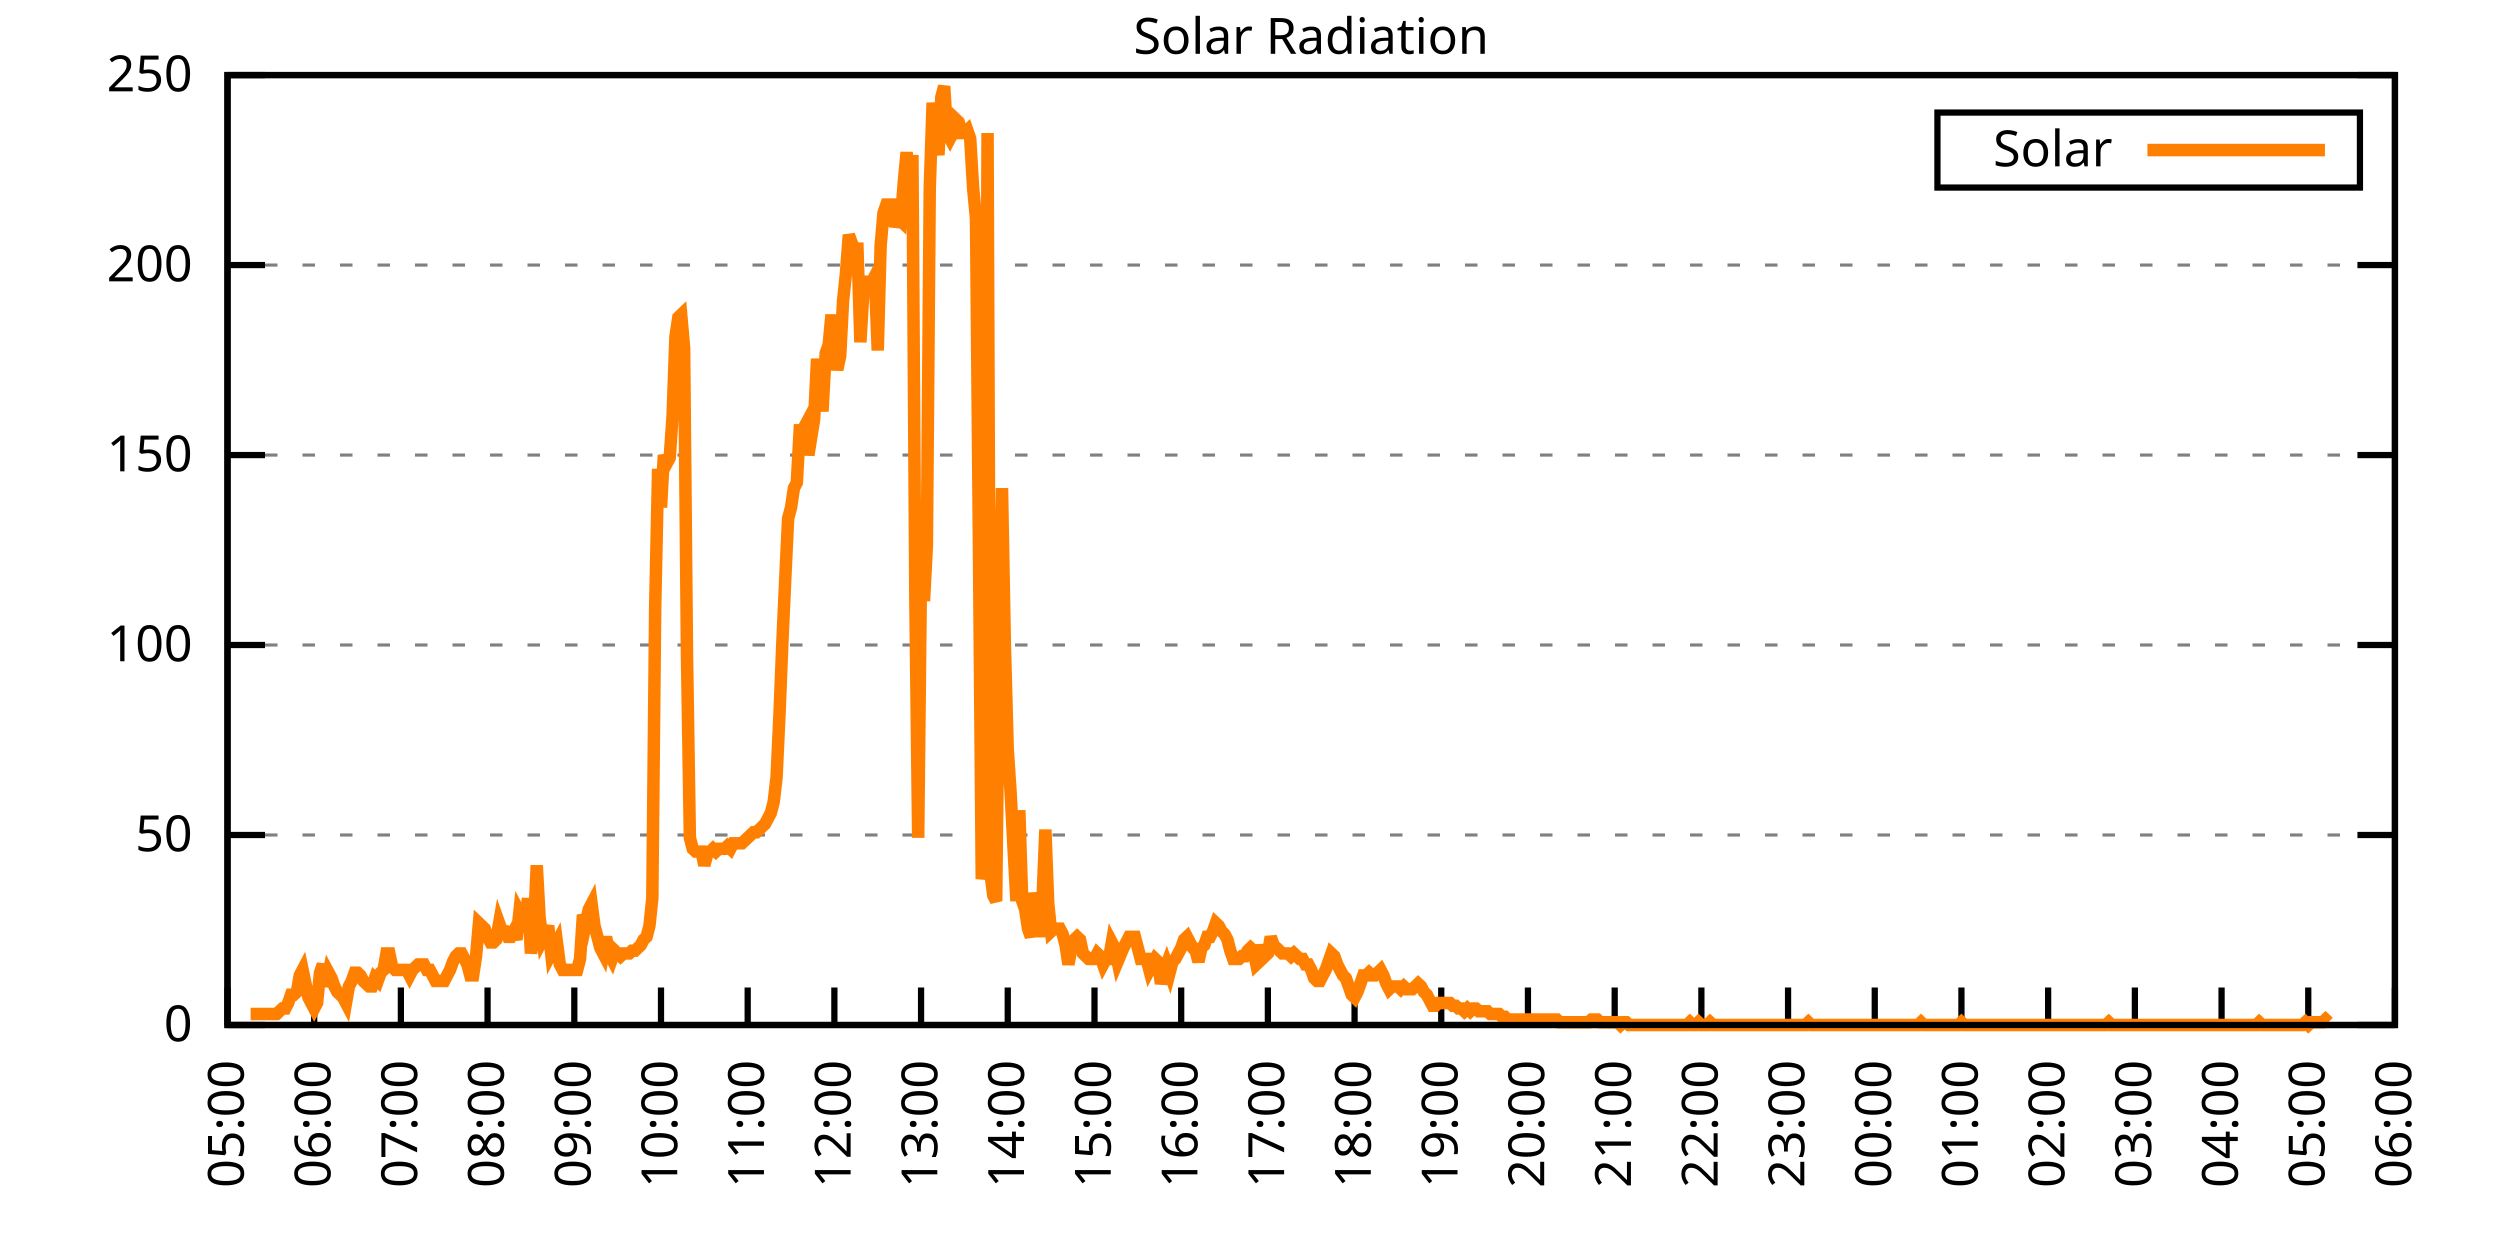
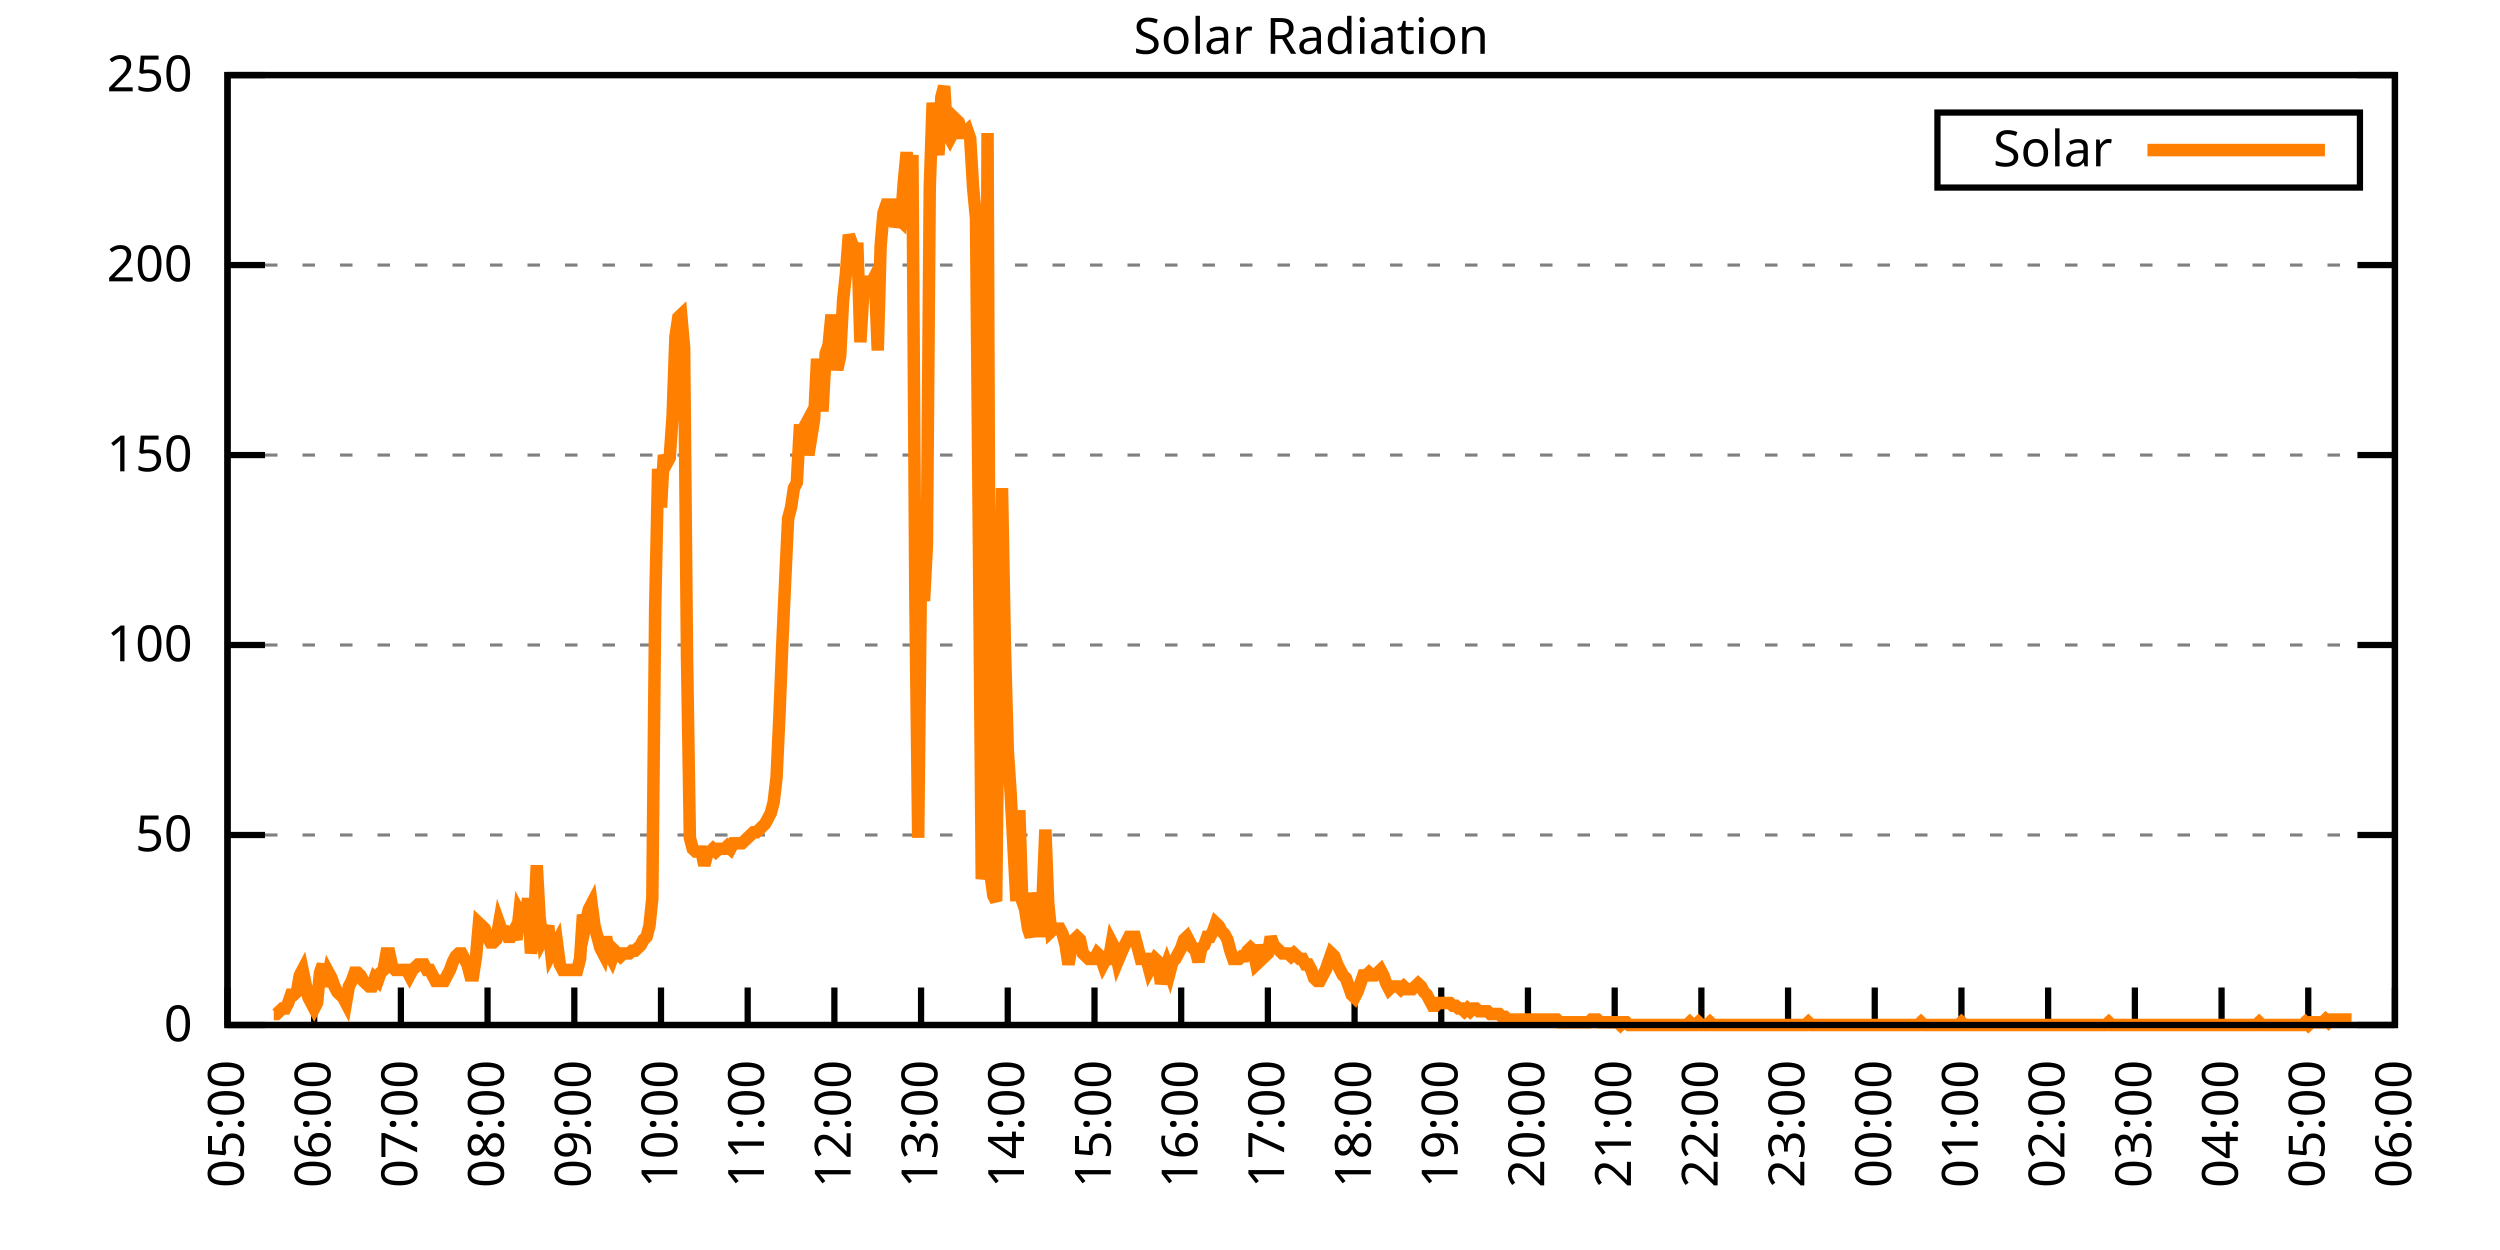
<svg xmlns="http://www.w3.org/2000/svg" xmlns:xlink="http://www.w3.org/1999/xlink" width="400" height="200" viewBox="0 0 400 200">
  <g id="gnuplot_canvas">
    <rect x="0" y="0" width="400" height="200" fill="none" />
    <defs>
      <circle id="gpDot" r="0.5" stroke-width="0.5" stroke="currentColor" />
      <path id="gpPt0" stroke-width="0.333" stroke="currentColor" d="M-1,0 h2 M0,-1 v2" />
      <path id="gpPt1" stroke-width="0.333" stroke="currentColor" d="M-1,-1 L1,1 M1,-1 L-1,1" />
      <path id="gpPt2" stroke-width="0.333" stroke="currentColor" d="M-1,0 L1,0 M0,-1 L0,1 M-1,-1 L1,1 M-1,1 L1,-1" />
      <rect id="gpPt3" stroke-width="0.333" stroke="currentColor" x="-1" y="-1" width="2" height="2" />
      <rect id="gpPt4" stroke-width="0.333" stroke="currentColor" fill="currentColor" x="-1" y="-1" width="2" height="2" />
      <circle id="gpPt5" stroke-width="0.333" stroke="currentColor" cx="0" cy="0" r="1" />
      <use xlink:href="#gpPt5" id="gpPt6" fill="currentColor" stroke="none" />
      <path id="gpPt7" stroke-width="0.333" stroke="currentColor" d="M0,-1.33 L-1.33,0.67 L1.33,0.67 z" />
      <use xlink:href="#gpPt7" id="gpPt8" fill="currentColor" stroke="none" />
      <use xlink:href="#gpPt7" id="gpPt9" stroke="currentColor" transform="rotate(180)" />
      <use xlink:href="#gpPt9" id="gpPt10" fill="currentColor" stroke="none" />
      <use xlink:href="#gpPt3" id="gpPt11" stroke="currentColor" transform="rotate(45)" />
      <use xlink:href="#gpPt11" id="gpPt12" fill="currentColor" stroke="none" />
      <path id="gpPt13" stroke-width="0.333" stroke="currentColor" d="M0,1.330 L1.265,0.411 L0.782,-1.067 L-0.782,-1.076 L-1.265,0.411 z" />
      <use xlink:href="#gpPt13" id="gpPt14" fill="currentColor" stroke="none" />
      <filter id="textbox" filterUnits="objectBoundingBox" x="0" y="0" height="1" width="1">
        <feFlood flood-color="white" flood-opacity="1" result="bgnd" />
        <feComposite in="SourceGraphic" in2="bgnd" operator="atop" />
      </filter>
      <filter id="greybox" filterUnits="objectBoundingBox" x="0" y="0" height="1" width="1">
        <feFlood flood-color="lightgrey" flood-opacity="1" result="grey" />
        <feComposite in="SourceGraphic" in2="grey" operator="atop" />
      </filter>
    </defs>
    <g fill="none" color="white" stroke="currentColor" stroke-width="1.00" stroke-linecap="butt" stroke-linejoin="miter">
</g>
    <g fill="none" color="black" stroke="currentColor" stroke-width="1.00" stroke-linecap="butt" stroke-linejoin="miter">
      <g stroke="none" shape-rendering="crispEdges">
        <polygon fill="rgb(255, 255, 255)" points="36.40,164.00 383.18,164.00 383.18,12.02 36.40,12.02 " />
      </g>
    </g>
    <g fill="none" color="black" stroke="currentColor" stroke-width="1.00" stroke-linecap="butt" stroke-linejoin="miter">
</g>
    <g fill="none" color="black" stroke="black" stroke-width="0.50" stroke-linecap="butt" stroke-linejoin="miter">
</g>
    <g fill="none" color="gray" stroke="currentColor" stroke-width="0.50" stroke-linecap="butt" stroke-linejoin="miter">
      <path stroke="gray" stroke-dasharray="2,4" class="gridline" d="M36.40,164.00 L383.19,164.00  " />
    </g>
    <g fill="none" color="gray" stroke="gray" stroke-width="1.00" stroke-linecap="butt" stroke-linejoin="miter">
</g>
    <g fill="none" color="black" stroke="currentColor" stroke-width="1.00" stroke-linecap="butt" stroke-linejoin="miter">
      <path stroke="black" d="M36.40,164.00 L42.40,164.00 M383.19,164.00 L377.19,164.00  " />
      <g transform="translate(30.80,166.60)" stroke="none" fill="black" font-family="Sans" font-size="8.00" text-anchor="end">
        <text>
          <tspan font-family="Sans"> 0</tspan>
        </text>
      </g>
    </g>
    <g fill="none" color="black" stroke="currentColor" stroke-width="1.00" stroke-linecap="butt" stroke-linejoin="miter">
</g>
    <g fill="none" color="black" stroke="black" stroke-width="0.50" stroke-linecap="butt" stroke-linejoin="miter">
</g>
    <g fill="none" color="gray" stroke="currentColor" stroke-width="0.50" stroke-linecap="butt" stroke-linejoin="miter">
      <path stroke="gray" stroke-dasharray="2,4" class="gridline" d="M36.40,133.60 L383.19,133.60  " />
    </g>
    <g fill="none" color="gray" stroke="gray" stroke-width="1.00" stroke-linecap="butt" stroke-linejoin="miter">
</g>
    <g fill="none" color="black" stroke="currentColor" stroke-width="1.00" stroke-linecap="butt" stroke-linejoin="miter">
      <path stroke="black" d="M36.40,133.60 L42.40,133.60 M383.19,133.60 L377.19,133.60  " />
      <g transform="translate(30.80,136.20)" stroke="none" fill="black" font-family="Sans" font-size="8.00" text-anchor="end">
        <text>
          <tspan font-family="Sans"> 50</tspan>
        </text>
      </g>
    </g>
    <g fill="none" color="black" stroke="currentColor" stroke-width="1.00" stroke-linecap="butt" stroke-linejoin="miter">
</g>
    <g fill="none" color="black" stroke="black" stroke-width="0.50" stroke-linecap="butt" stroke-linejoin="miter">
</g>
    <g fill="none" color="gray" stroke="currentColor" stroke-width="0.50" stroke-linecap="butt" stroke-linejoin="miter">
      <path stroke="gray" stroke-dasharray="2,4" class="gridline" d="M36.40,103.20 L383.19,103.20  " />
    </g>
    <g fill="none" color="gray" stroke="gray" stroke-width="1.00" stroke-linecap="butt" stroke-linejoin="miter">
</g>
    <g fill="none" color="black" stroke="currentColor" stroke-width="1.00" stroke-linecap="butt" stroke-linejoin="miter">
      <path stroke="black" d="M36.40,103.20 L42.40,103.20 M383.19,103.20 L377.19,103.20  " />
      <g transform="translate(30.80,105.80)" stroke="none" fill="black" font-family="Sans" font-size="8.00" text-anchor="end">
        <text>
          <tspan font-family="Sans"> 100</tspan>
        </text>
      </g>
    </g>
    <g fill="none" color="black" stroke="currentColor" stroke-width="1.00" stroke-linecap="butt" stroke-linejoin="miter">
</g>
    <g fill="none" color="black" stroke="black" stroke-width="0.50" stroke-linecap="butt" stroke-linejoin="miter">
</g>
    <g fill="none" color="gray" stroke="currentColor" stroke-width="0.50" stroke-linecap="butt" stroke-linejoin="miter">
      <path stroke="gray" stroke-dasharray="2,4" class="gridline" d="M36.40,72.81 L383.19,72.81  " />
    </g>
    <g fill="none" color="gray" stroke="gray" stroke-width="1.00" stroke-linecap="butt" stroke-linejoin="miter">
</g>
    <g fill="none" color="black" stroke="currentColor" stroke-width="1.00" stroke-linecap="butt" stroke-linejoin="miter">
      <path stroke="black" d="M36.40,72.81 L42.40,72.81 M383.19,72.81 L377.19,72.81  " />
      <g transform="translate(30.80,75.41)" stroke="none" fill="black" font-family="Sans" font-size="8.00" text-anchor="end">
        <text>
          <tspan font-family="Sans"> 150</tspan>
        </text>
      </g>
    </g>
    <g fill="none" color="black" stroke="currentColor" stroke-width="1.00" stroke-linecap="butt" stroke-linejoin="miter">
</g>
    <g fill="none" color="black" stroke="black" stroke-width="0.50" stroke-linecap="butt" stroke-linejoin="miter">
</g>
    <g fill="none" color="gray" stroke="currentColor" stroke-width="0.50" stroke-linecap="butt" stroke-linejoin="miter">
      <path stroke="gray" stroke-dasharray="2,4" class="gridline" d="M36.40,42.41 L383.19,42.41  " />
    </g>
    <g fill="none" color="gray" stroke="gray" stroke-width="1.00" stroke-linecap="butt" stroke-linejoin="miter">
</g>
    <g fill="none" color="black" stroke="currentColor" stroke-width="1.00" stroke-linecap="butt" stroke-linejoin="miter">
      <path stroke="black" d="M36.40,42.41 L42.40,42.41 M383.19,42.41 L377.19,42.41  " />
      <g transform="translate(30.80,45.01)" stroke="none" fill="black" font-family="Sans" font-size="8.00" text-anchor="end">
        <text>
          <tspan font-family="Sans"> 200</tspan>
        </text>
      </g>
    </g>
    <g fill="none" color="black" stroke="currentColor" stroke-width="1.00" stroke-linecap="butt" stroke-linejoin="miter">
</g>
    <g fill="none" color="black" stroke="black" stroke-width="0.50" stroke-linecap="butt" stroke-linejoin="miter">
</g>
    <g fill="none" color="gray" stroke="currentColor" stroke-width="0.50" stroke-linecap="butt" stroke-linejoin="miter">
      <path stroke="gray" stroke-dasharray="2,4" class="gridline" d="M36.40,12.01 L383.19,12.01  " />
    </g>
    <g fill="none" color="gray" stroke="gray" stroke-width="1.00" stroke-linecap="butt" stroke-linejoin="miter">
</g>
    <g fill="none" color="black" stroke="currentColor" stroke-width="1.00" stroke-linecap="butt" stroke-linejoin="miter">
      <path stroke="black" d="M36.40,12.01 L42.40,12.01 M383.19,12.01 L377.19,12.01  " />
      <g transform="translate(30.80,14.61)" stroke="none" fill="black" font-family="Sans" font-size="8.00" text-anchor="end">
        <text>
          <tspan font-family="Sans"> 250</tspan>
        </text>
      </g>
    </g>
    <g fill="none" color="black" stroke="currentColor" stroke-width="1.00" stroke-linecap="butt" stroke-linejoin="miter">
      <path stroke="black" d="M36.40,164.00 L36.40,158.00  " />
      <g transform="translate(39.00,169.60) rotate(270.00)" stroke="none" fill="black" font-family="Sans" font-size="8.00" text-anchor="end">
        <text>
          <tspan font-family="Sans">05:00</tspan>
        </text>
      </g>
    </g>
    <g fill="none" color="black" stroke="currentColor" stroke-width="1.00" stroke-linecap="butt" stroke-linejoin="miter">
      <path stroke="black" d="M50.27,164.00 L50.27,158.00  " />
      <g transform="translate(52.87,169.60) rotate(270.00)" stroke="none" fill="black" font-family="Sans" font-size="8.00" text-anchor="end">
        <text>
          <tspan font-family="Sans">06:00</tspan>
        </text>
      </g>
    </g>
    <g fill="none" color="black" stroke="currentColor" stroke-width="1.00" stroke-linecap="butt" stroke-linejoin="miter">
      <path stroke="black" d="M64.14,164.00 L64.14,158.00  " />
      <g transform="translate(66.74,169.60) rotate(270.00)" stroke="none" fill="black" font-family="Sans" font-size="8.00" text-anchor="end">
        <text>
          <tspan font-family="Sans">07:00</tspan>
        </text>
      </g>
    </g>
    <g fill="none" color="black" stroke="currentColor" stroke-width="1.00" stroke-linecap="butt" stroke-linejoin="miter">
      <path stroke="black" d="M78.01,164.00 L78.01,158.00  " />
      <g transform="translate(80.61,169.60) rotate(270.00)" stroke="none" fill="black" font-family="Sans" font-size="8.00" text-anchor="end">
        <text>
          <tspan font-family="Sans">08:00</tspan>
        </text>
      </g>
    </g>
    <g fill="none" color="black" stroke="currentColor" stroke-width="1.00" stroke-linecap="butt" stroke-linejoin="miter">
      <path stroke="black" d="M91.89,164.00 L91.89,158.00  " />
      <g transform="translate(94.49,169.60) rotate(270.00)" stroke="none" fill="black" font-family="Sans" font-size="8.00" text-anchor="end">
        <text>
          <tspan font-family="Sans">09:00</tspan>
        </text>
      </g>
    </g>
    <g fill="none" color="black" stroke="currentColor" stroke-width="1.00" stroke-linecap="butt" stroke-linejoin="miter">
      <path stroke="black" d="M105.76,164.00 L105.76,158.00  " />
      <g transform="translate(108.36,169.60) rotate(270.00)" stroke="none" fill="black" font-family="Sans" font-size="8.00" text-anchor="end">
        <text>
          <tspan font-family="Sans">10:00</tspan>
        </text>
      </g>
    </g>
    <g fill="none" color="black" stroke="currentColor" stroke-width="1.00" stroke-linecap="butt" stroke-linejoin="miter">
      <path stroke="black" d="M119.63,164.00 L119.63,158.00  " />
      <g transform="translate(122.23,169.60) rotate(270.00)" stroke="none" fill="black" font-family="Sans" font-size="8.00" text-anchor="end">
        <text>
          <tspan font-family="Sans">11:00</tspan>
        </text>
      </g>
    </g>
    <g fill="none" color="black" stroke="currentColor" stroke-width="1.00" stroke-linecap="butt" stroke-linejoin="miter">
      <path stroke="black" d="M133.50,164.00 L133.50,158.00  " />
      <g transform="translate(136.10,169.60) rotate(270.00)" stroke="none" fill="black" font-family="Sans" font-size="8.00" text-anchor="end">
        <text>
          <tspan font-family="Sans">12:00</tspan>
        </text>
      </g>
    </g>
    <g fill="none" color="black" stroke="currentColor" stroke-width="1.00" stroke-linecap="butt" stroke-linejoin="miter">
      <path stroke="black" d="M147.37,164.00 L147.37,158.00  " />
      <g transform="translate(149.97,169.60) rotate(270.00)" stroke="none" fill="black" font-family="Sans" font-size="8.00" text-anchor="end">
        <text>
          <tspan font-family="Sans">13:00</tspan>
        </text>
      </g>
    </g>
    <g fill="none" color="black" stroke="currentColor" stroke-width="1.00" stroke-linecap="butt" stroke-linejoin="miter">
      <path stroke="black" d="M161.24,164.00 L161.24,158.00  " />
      <g transform="translate(163.84,169.60) rotate(270.00)" stroke="none" fill="black" font-family="Sans" font-size="8.00" text-anchor="end">
        <text>
          <tspan font-family="Sans">14:00</tspan>
        </text>
      </g>
    </g>
    <g fill="none" color="black" stroke="currentColor" stroke-width="1.00" stroke-linecap="butt" stroke-linejoin="miter">
      <path stroke="black" d="M175.12,164.00 L175.12,158.00  " />
      <g transform="translate(177.72,169.60) rotate(270.00)" stroke="none" fill="black" font-family="Sans" font-size="8.00" text-anchor="end">
        <text>
          <tspan font-family="Sans">15:00</tspan>
        </text>
      </g>
    </g>
    <g fill="none" color="black" stroke="currentColor" stroke-width="1.00" stroke-linecap="butt" stroke-linejoin="miter">
      <path stroke="black" d="M188.99,164.00 L188.99,158.00  " />
      <g transform="translate(191.59,169.60) rotate(270.00)" stroke="none" fill="black" font-family="Sans" font-size="8.00" text-anchor="end">
        <text>
          <tspan font-family="Sans">16:00</tspan>
        </text>
      </g>
    </g>
    <g fill="none" color="black" stroke="currentColor" stroke-width="1.00" stroke-linecap="butt" stroke-linejoin="miter">
      <path stroke="black" d="M202.86,164.00 L202.86,158.00  " />
      <g transform="translate(205.46,169.60) rotate(270.00)" stroke="none" fill="black" font-family="Sans" font-size="8.00" text-anchor="end">
        <text>
          <tspan font-family="Sans">17:00</tspan>
        </text>
      </g>
    </g>
    <g fill="none" color="black" stroke="currentColor" stroke-width="1.00" stroke-linecap="butt" stroke-linejoin="miter">
      <path stroke="black" d="M216.73,164.00 L216.73,158.00  " />
      <g transform="translate(219.33,169.60) rotate(270.00)" stroke="none" fill="black" font-family="Sans" font-size="8.00" text-anchor="end">
        <text>
          <tspan font-family="Sans">18:00</tspan>
        </text>
      </g>
    </g>
    <g fill="none" color="black" stroke="currentColor" stroke-width="1.00" stroke-linecap="butt" stroke-linejoin="miter">
      <path stroke="black" d="M230.60,164.00 L230.60,158.00  " />
      <g transform="translate(233.20,169.60) rotate(270.00)" stroke="none" fill="black" font-family="Sans" font-size="8.00" text-anchor="end">
        <text>
          <tspan font-family="Sans">19:00</tspan>
        </text>
      </g>
    </g>
    <g fill="none" color="black" stroke="currentColor" stroke-width="1.00" stroke-linecap="butt" stroke-linejoin="miter">
      <path stroke="black" d="M244.47,164.00 L244.47,158.00  " />
      <g transform="translate(247.07,169.60) rotate(270.00)" stroke="none" fill="black" font-family="Sans" font-size="8.00" text-anchor="end">
        <text>
          <tspan font-family="Sans">20:00</tspan>
        </text>
      </g>
    </g>
    <g fill="none" color="black" stroke="currentColor" stroke-width="1.00" stroke-linecap="butt" stroke-linejoin="miter">
      <path stroke="black" d="M258.35,164.00 L258.35,158.00  " />
      <g transform="translate(260.95,169.60) rotate(270.00)" stroke="none" fill="black" font-family="Sans" font-size="8.00" text-anchor="end">
        <text>
          <tspan font-family="Sans">21:00</tspan>
        </text>
      </g>
    </g>
    <g fill="none" color="black" stroke="currentColor" stroke-width="1.00" stroke-linecap="butt" stroke-linejoin="miter">
      <path stroke="black" d="M272.22,164.00 L272.22,158.00  " />
      <g transform="translate(274.82,169.60) rotate(270.00)" stroke="none" fill="black" font-family="Sans" font-size="8.00" text-anchor="end">
        <text>
          <tspan font-family="Sans">22:00</tspan>
        </text>
      </g>
    </g>
    <g fill="none" color="black" stroke="currentColor" stroke-width="1.00" stroke-linecap="butt" stroke-linejoin="miter">
      <path stroke="black" d="M286.09,164.00 L286.09,158.00  " />
      <g transform="translate(288.69,169.60) rotate(270.00)" stroke="none" fill="black" font-family="Sans" font-size="8.00" text-anchor="end">
        <text>
          <tspan font-family="Sans">23:00</tspan>
        </text>
      </g>
    </g>
    <g fill="none" color="black" stroke="currentColor" stroke-width="1.00" stroke-linecap="butt" stroke-linejoin="miter">
      <path stroke="black" d="M299.96,164.00 L299.96,158.00  " />
      <g transform="translate(302.56,169.60) rotate(270.00)" stroke="none" fill="black" font-family="Sans" font-size="8.00" text-anchor="end">
        <text>
          <tspan font-family="Sans">00:00</tspan>
        </text>
      </g>
    </g>
    <g fill="none" color="black" stroke="currentColor" stroke-width="1.00" stroke-linecap="butt" stroke-linejoin="miter">
      <path stroke="black" d="M313.83,164.00 L313.83,158.00  " />
      <g transform="translate(316.43,169.60) rotate(270.00)" stroke="none" fill="black" font-family="Sans" font-size="8.00" text-anchor="end">
        <text>
          <tspan font-family="Sans">01:00</tspan>
        </text>
      </g>
    </g>
    <g fill="none" color="black" stroke="currentColor" stroke-width="1.00" stroke-linecap="butt" stroke-linejoin="miter">
      <path stroke="black" d="M327.70,164.00 L327.70,158.00  " />
      <g transform="translate(330.30,169.60) rotate(270.00)" stroke="none" fill="black" font-family="Sans" font-size="8.00" text-anchor="end">
        <text>
          <tspan font-family="Sans">02:00</tspan>
        </text>
      </g>
    </g>
    <g fill="none" color="black" stroke="currentColor" stroke-width="1.00" stroke-linecap="butt" stroke-linejoin="miter">
      <path stroke="black" d="M341.58,164.00 L341.58,158.00  " />
      <g transform="translate(344.18,169.60) rotate(270.00)" stroke="none" fill="black" font-family="Sans" font-size="8.00" text-anchor="end">
        <text>
          <tspan font-family="Sans">03:00</tspan>
        </text>
      </g>
    </g>
    <g fill="none" color="black" stroke="currentColor" stroke-width="1.00" stroke-linecap="butt" stroke-linejoin="miter">
      <path stroke="black" d="M355.45,164.00 L355.45,158.00  " />
      <g transform="translate(358.05,169.60) rotate(270.00)" stroke="none" fill="black" font-family="Sans" font-size="8.00" text-anchor="end">
        <text>
          <tspan font-family="Sans">04:00</tspan>
        </text>
      </g>
    </g>
    <g fill="none" color="black" stroke="currentColor" stroke-width="1.00" stroke-linecap="butt" stroke-linejoin="miter">
      <path stroke="black" d="M369.32,164.00 L369.32,158.00  " />
      <g transform="translate(371.92,169.60) rotate(270.00)" stroke="none" fill="black" font-family="Sans" font-size="8.00" text-anchor="end">
        <text>
          <tspan font-family="Sans">05:00</tspan>
        </text>
      </g>
    </g>
    <g fill="none" color="black" stroke="currentColor" stroke-width="1.00" stroke-linecap="butt" stroke-linejoin="miter">
      <path stroke="black" d="M383.19,164.00 L383.19,158.00  " />
      <g transform="translate(385.79,169.60) rotate(270.00)" stroke="none" fill="black" font-family="Sans" font-size="8.00" text-anchor="end">
        <text>
          <tspan font-family="Sans">06:00</tspan>
        </text>
      </g>
    </g>
    <g fill="none" color="black" stroke="currentColor" stroke-width="1.00" stroke-linecap="butt" stroke-linejoin="miter">
</g>
    <g fill="none" color="black" stroke="currentColor" stroke-width="1.00" stroke-linecap="butt" stroke-linejoin="miter">
      <path stroke="black" d="M36.40,12.01 L36.40,164.00 L383.19,164.00 L383.19,12.01 L36.40,12.01 Z  " />
    </g>
    <g fill="none" color="black" stroke="currentColor" stroke-width="1.00" stroke-linecap="butt" stroke-linejoin="miter">
</g>
    <g fill="none" color="black" stroke="currentColor" stroke-width="1.00" stroke-linecap="butt" stroke-linejoin="miter">
      <path stroke="black" d="M309.99,30.01 L309.99,18.01 L377.59,18.01 L377.59,30.01 L309.99,30.01 Z  " />
    </g>
    <g id="Solar_Radiation_plot_1">
      <g fill="none" color="white" stroke="black" stroke-width="2.00" stroke-linecap="butt" stroke-linejoin="miter">
</g>
      <g fill="none" color="black" stroke="currentColor" stroke-width="2.00" stroke-linecap="butt" stroke-linejoin="miter">
        <g transform="translate(337.99,26.61)" stroke="none" fill="black" font-family="Sans" font-size="8.00" text-anchor="end">
          <text>
            <tspan font-family="Sans">Solar</tspan>
          </text>
        </g>
      </g>
      <g fill="none" color="black" stroke="currentColor" stroke-width="2.00" stroke-linecap="butt" stroke-linejoin="miter">
-         <path stroke="rgb(255, 127,   0)" d="M343.59,24.01 L371.99,24.01 M40.10,162.24 L40.56,162.24 L41.02,162.24 L41.49,162.24 L41.95,162.24 L42.41,162.24   L42.87,162.24 L43.34,162.24 L43.80,162.24 L44.26,162.24 L44.72,161.80 L45.19,161.36 L45.65,161.36 L46.11,160.48   L46.57,159.15 L47.03,159.15 L47.50,158.71 L47.96,156.07 L48.42,155.19 L48.88,157.39 L49.35,159.60 L49.81,160.48   L50.27,161.36 L50.73,160.48 L51.20,155.63 L51.66,154.31 L52.12,157.83 L52.58,155.63 L53.05,156.51 L53.51,157.83   L53.97,158.71 L54.43,159.15 L54.90,159.60 L55.36,160.48 L55.82,157.83 L56.28,156.95 L56.75,155.63 L57.21,155.63   L57.67,156.07 L58.13,156.95 L58.59,157.39 L59.06,157.83 L59.52,157.83 L59.98,156.51 L60.44,156.95 L60.91,155.63   L61.37,155.19 L61.83,152.55 L62.29,152.55 L62.76,154.75 L63.22,155.19 L63.68,155.19 L64.14,155.19 L64.61,155.19   L65.07,155.19 L65.53,156.07 L65.99,155.19 L66.46,154.75 L66.92,154.31 L67.38,154.31 L67.84,154.31 L68.30,155.19   L68.77,155.19 L69.23,156.07 L69.69,156.95 L70.15,156.95 L70.62,156.95 L71.08,156.95 L71.54,156.07 L72.00,155.19   L72.47,153.87 L72.93,152.99 L73.39,152.55 L73.85,152.55 L74.32,153.43 L74.78,154.31 L75.24,156.07 L75.70,156.07   L76.17,152.99 L76.63,147.70 L77.09,148.14 L77.55,148.58 L78.01,149.90 L78.48,150.79 L78.94,150.79 L79.40,150.34   L79.86,147.70 L80.33,149.02 L80.79,149.02 L81.25,149.90 L81.71,149.90 L82.18,149.02 L82.64,150.34 L83.10,145.94   L83.56,146.82 L84.03,147.26 L84.49,143.74 L84.95,152.55 L85.41,149.02 L85.88,138.45 L86.34,146.82 L86.80,150.34   L87.26,149.46 L87.72,148.14 L88.19,152.55 L88.65,151.67 L89.11,150.79 L89.57,154.31 L90.04,155.19 L90.50,155.19   L90.96,155.19 L91.42,155.19 L91.89,155.19 L92.35,155.19 L92.81,153.43 L93.27,146.38 L93.74,147.70 L94.20,145.50   L94.66,144.62 L95.12,148.14 L95.59,149.90 L96.05,151.67 L96.51,152.55 L96.97,149.90 L97.44,152.55 L97.90,153.43   L98.36,152.11 L98.82,152.55 L99.28,152.99 L99.75,152.55 L100.21,152.55 L100.67,152.55 L101.13,152.11 L101.60,152.11   L102.06,151.67 L102.52,151.23 L102.98,150.34 L103.45,149.90 L103.91,148.14 L104.37,143.74 L104.83,97.05 L105.30,75.02   L105.76,81.19 L106.22,72.82 L106.68,74.14 L107.15,73.26 L107.61,66.65 L108.07,53.88 L108.53,50.79 L108.99,50.35   L109.46,55.64 L109.92,104.97 L110.38,134.05 L110.84,135.81 L111.31,136.25 L111.77,136.25 L112.23,136.25 L112.69,138.45   L113.16,136.69 L113.62,136.25 L114.08,135.81 L114.54,136.25 L115.01,135.81 L115.47,135.81 L115.93,135.81 L116.39,135.37   L116.86,135.81 L117.32,134.93 L117.78,134.93 L118.24,134.93 L118.70,134.93 L119.17,134.49 L119.63,134.05 L120.09,133.61   L120.55,133.17 L121.02,133.17 L121.48,132.73 L121.94,132.28 L122.40,131.84 L122.87,130.96 L123.33,130.08 L123.79,128.32   L124.25,124.36 L124.72,114.22 L125.18,102.77 L125.64,92.64 L126.10,82.95 L126.57,81.19 L127.03,78.10 L127.49,77.22   L127.95,68.85 L128.41,68.85 L128.88,67.97 L129.34,72.82 L130.26,67.09 L130.73,57.40 L131.19,64.89 L131.65,64.89   L132.11,56.52 L132.58,55.20 L133.04,50.35 L133.50,56.08 L133.96,59.16 L134.43,56.96 L134.89,48.15 L135.35,43.75   L135.81,37.58 L136.28,38.90 L136.74,39.78 L137.20,39.78 L137.66,54.76 L138.13,46.83 L138.59,45.07 L139.05,45.07   L139.51,45.07 L139.97,44.19 L140.44,56.08 L140.90,39.34 L141.36,34.06 L141.82,32.73 L142.29,32.73 L142.75,32.73   L143.21,36.26 L143.67,34.94 L144.14,35.38 L144.60,29.21 L145.06,24.36 L145.52,30.53 L145.99,24.81 L146.45,95.28   L146.91,134.05 L147.37,90.44 L147.84,96.16 L148.30,87.35 L148.76,30.09 L149.22,16.44 L149.68,21.28 L150.15,24.81   L150.61,15.55 L151.07,13.79 L151.53,21.28 L152.00,22.16 L152.46,21.28 L152.92,19.08 L153.38,19.52 L153.85,21.28   L154.31,21.28 L154.77,20.84 L155.23,22.16 L155.70,30.09 L156.16,34.94 L156.62,86.47 L157.08,140.65 L157.55,138.01   L158.01,21.28 L158.47,139.77 L158.93,143.30 L159.39,144.18 L159.86,101.89 L160.32,78.10 L160.78,103.21 L161.24,119.95   L161.71,127.00 L162.17,135.81 L162.63,144.18 L163.09,129.64 L163.56,144.18 L164.02,145.50 L164.48,148.58 L164.94,149.90   L165.41,142.86 L165.87,145.50 L166.33,149.90 L166.79,144.18 L167.26,132.73 L167.72,144.62 L168.18,149.02 L168.64,148.58   L169.57,148.58 L170.03,149.46 L170.49,151.23 L170.95,154.31 L171.42,151.67 L171.88,150.34 L172.34,149.90 L172.80,150.34   L173.27,152.55 L174.19,153.43 L174.65,153.43 L175.12,153.43 L175.58,152.55 L176.04,152.99 L176.50,154.31 L176.97,153.43   L177.43,153.43 L177.89,150.79 L178.35,151.67 L178.82,153.87 L179.74,151.67 L180.20,150.79 L180.66,149.90 L181.13,149.90   L181.59,149.90 L182.05,151.67 L182.51,153.43 L182.98,153.43 L183.44,153.43 L183.90,155.19 L184.36,154.31 L184.83,153.43   L185.29,153.87 L185.75,157.39 L186.21,155.63 L186.68,154.31 L187.14,155.63 L187.60,153.87 L188.06,153.43 L188.53,152.55   L188.99,151.67 L189.45,150.34 L189.91,149.90 L190.37,150.79 L190.84,151.67 L191.30,152.11 L191.76,153.87 L192.22,151.67   L192.69,151.23 L193.15,149.90 L193.61,149.90 L194.07,149.02 L194.54,147.70 L195.00,148.14 L195.46,149.02 L195.92,149.46   L196.39,150.34 L196.85,152.11 L197.31,153.43 L197.77,153.43 L198.24,153.43 L198.70,152.99 L199.16,152.99 L199.62,152.11   L200.08,151.67 L200.55,152.11 L201.01,154.31 L201.47,153.87 L201.93,151.23 L202.40,152.99 L202.86,152.55 L203.32,149.90   L203.78,151.23 L204.25,151.67 L204.71,152.11 L205.17,152.55 L205.63,152.55 L206.10,152.55 L206.56,152.99 L207.02,152.55   L207.48,152.99 L207.95,153.43 L208.41,153.43 L208.87,154.31 L209.33,154.31 L209.80,155.19 L210.26,156.51 L210.72,156.95   L211.18,156.95 L211.64,156.07 L212.11,155.19 L212.57,153.87 L213.03,152.55 L213.49,152.99 L213.96,154.31 L214.42,155.19   L214.88,156.07 L215.34,156.51 L215.81,157.83 L216.27,159.15 L216.73,159.60 L217.19,158.71 L217.66,157.39 L218.12,156.07   L218.58,156.07 L219.04,155.63 L219.51,156.07 L219.97,156.07 L220.43,155.63 L220.89,155.19 L221.35,156.07 L221.82,157.39   L222.28,158.27 L222.74,157.83 L223.20,157.83 L223.67,157.83 L224.13,158.27 L224.59,157.83 L225.05,158.27 L225.52,158.27   L225.98,158.27 L226.44,157.83 L226.90,157.39 L227.37,157.83 L227.83,158.71 L228.29,159.15 L228.75,160.04 L229.22,160.92   L229.68,160.92 L230.14,160.48 L230.60,160.48 L231.06,160.48 L231.53,160.48 L231.99,160.48 L232.45,160.92 L232.91,160.92   L233.38,161.36 L233.84,161.36 L234.30,161.80 L234.76,161.36 L235.23,161.80 L235.69,161.36 L236.15,161.36 L236.61,161.80   L237.08,161.80 L237.54,161.80 L238.00,161.80 L238.46,162.24 L238.93,162.24 L239.39,162.24 L239.85,162.24 L240.31,162.68   L240.77,162.68 L241.24,163.12 L241.70,163.12 L242.16,163.12 L242.62,163.12 L243.09,163.12 L243.55,163.12 L244.01,163.12   L244.47,163.12 L244.94,163.12 L245.40,163.12 L245.86,163.12 L246.32,163.12 L246.79,163.12 L247.25,163.12 L247.71,163.12   L248.17,163.12 L248.64,163.12 L249.10,163.12 L249.56,163.56 L250.02,163.56 L250.49,163.56 L250.95,163.56 L251.41,163.56   L251.87,163.56 L252.33,163.56 L252.80,163.56 L253.26,163.56 L253.72,163.56 L254.18,163.56 L254.65,163.12 L255.11,163.12   L255.57,163.12 L256.03,163.56 L256.50,163.56 L256.96,163.56 L257.42,163.56 L257.88,163.56 L258.35,163.56 L258.81,163.56   L259.27,164.00 L259.73,163.56 L260.20,163.56 L260.66,164.00 L261.12,164.00 L261.58,164.00 L262.04,164.00 L262.51,164.00   L262.97,164.00 L263.43,164.00 L263.89,164.00 L264.36,164.00 L264.82,164.00 L265.28,164.00 L265.74,164.00 L266.21,164.00   L266.67,164.00 L267.13,164.00 L267.59,164.00 L268.06,164.00 L268.52,164.00 L268.98,164.00 L269.44,164.00 L269.91,164.00   L270.37,163.56 L270.83,164.00 L271.29,164.00 L271.75,163.56 L272.22,164.00 L272.68,164.00 L273.14,164.00 L273.60,163.56   L274.07,164.00 L274.53,164.00 L274.99,164.00 L275.45,164.00 L275.92,164.00 L276.38,164.00 L276.84,164.00 L277.30,164.00   L277.77,164.00 L278.23,164.00 L278.69,164.00 L279.15,164.00 L279.62,164.00 L280.08,164.00 L280.54,164.00 L281.00,164.00   L281.46,164.00 L281.93,164.00 L282.39,164.00 L282.85,164.00 L283.31,164.00 L283.78,164.00 L284.24,164.00 L284.70,164.00   L285.16,164.00 L285.63,164.00 L286.09,164.00 L286.55,164.00 L287.01,164.00 L287.48,164.00 L287.94,164.00 L288.40,164.00   L288.86,164.00 L289.33,163.56 L289.79,164.00 L290.25,164.00 L290.71,164.00 L291.18,164.00 L291.64,164.00 L292.10,164.00   L292.56,164.00 L293.02,164.00 L293.49,164.00 L293.95,164.00 L294.41,164.00 L294.87,164.00 L295.34,164.00 L295.80,164.00   L296.26,164.00 L296.72,164.00 L297.19,164.00 L297.65,164.00 L298.11,164.00 L298.57,164.00 L299.04,164.00 L299.50,164.00   L299.96,164.00 L300.42,164.00 L300.89,164.00 L301.35,164.00 L301.81,164.00 L302.27,164.00 L302.73,164.00 L303.20,164.00   L303.66,164.00 L304.12,164.00 L304.58,164.00 L305.05,164.00 L305.51,164.00 L305.97,164.00 L306.43,164.00 L306.90,164.00   L307.36,163.56 L307.82,164.00 L308.28,164.00 L308.75,164.00 L309.21,164.00 L309.67,164.00 L310.13,164.00 L310.60,164.00   L311.06,164.00 L311.52,164.00 L311.98,164.00 L312.44,164.00 L312.91,164.00 L313.37,164.00 L313.83,163.56 L314.29,164.00   L314.76,164.00 L315.22,164.00 L315.68,164.00 L316.14,164.00 L316.61,164.00 L317.07,164.00 L317.53,164.00 L317.99,164.00   L318.46,164.00 L318.92,164.00 L319.38,164.00 L319.84,164.00 L320.31,164.00 L320.77,164.00 L321.23,164.00 L321.69,164.00   L322.15,164.00 L322.62,164.00 L323.08,164.00 L323.54,164.00 L324.00,164.00 L324.47,164.00 L324.93,164.00 L325.39,164.00   L325.85,164.00 L326.32,164.00 L326.78,164.00 L327.24,164.00 L327.70,164.00 L328.17,164.00 L328.63,164.00 L329.09,164.00   L329.55,164.00 L330.02,164.00 L330.48,164.00 L330.94,164.00 L331.40,164.00 L331.87,164.00 L332.33,164.00 L332.79,164.00   L333.25,164.00 L333.71,164.00 L334.18,164.00 L334.64,164.00 L335.10,164.00 L335.56,164.00 L336.03,164.00 L336.49,164.00   L336.95,164.00 L337.41,163.56 L337.88,164.00 L338.34,164.00 L338.80,164.00 L339.26,164.00 L339.73,164.00 L340.19,164.00   L340.65,164.00 L341.11,164.00 L341.58,164.00 L342.04,164.00 L342.50,164.00 L342.96,164.00 L343.42,164.00 L343.89,164.00   L344.35,164.00 L344.81,164.00 L345.27,164.00 L345.74,164.00 L346.20,164.00 L346.66,164.00 L347.12,164.00 L347.59,164.00   L348.05,164.00 L348.51,164.00 L348.97,164.00 L349.44,164.00 L349.90,164.00 L350.36,164.00 L350.82,164.00 L351.29,164.00   L351.75,164.00 L352.21,164.00 L352.67,164.00 L353.13,164.00 L353.60,164.00 L354.06,164.00 L354.52,164.00 L354.98,164.00   L355.45,164.00 L355.91,164.00 L356.37,164.00 L356.83,164.00 L357.30,164.00 L357.76,164.00 L358.22,164.00 L358.68,164.00   L359.15,164.00 L359.61,164.00 L360.07,164.00 L360.53,164.00 L361.00,164.00 L361.46,163.56 L361.92,164.00 L362.38,164.00   L362.84,164.00 L363.31,164.00 L363.77,164.00 L364.23,164.00 L364.69,164.00 L365.16,164.00 L365.62,164.00 L366.08,164.00   L366.54,164.00 L367.01,164.00 L367.47,164.00 L367.93,164.00 L368.39,164.00 L368.86,163.56 L369.32,164.00 L369.78,163.56   L370.24,163.56 L370.71,163.56 L371.17,163.56 L371.63,163.56 L372.09,163.12 L372.56,163.56  " />
+         <path stroke="rgb(255, 127,   0)" d="M343.59,24.01 L371.99,24.01 M43.80,162.24 L44.26,162.24 L44.72,161.80 L45.19,161.36 L45.65,161.36 L46.11,160.48   L46.57,159.15 L47.03,159.15 L47.50,158.71 L47.96,156.07 L48.42,155.19 L48.88,157.39 L49.35,159.60 L49.81,160.48   L50.27,161.36 L50.73,160.48 L51.20,155.63 L51.66,154.31 L52.12,157.83 L52.58,155.63 L53.05,156.51 L53.51,157.83   L53.97,158.71 L54.43,159.15 L54.90,159.60 L55.36,160.48 L55.82,157.83 L56.28,156.95 L56.75,155.63 L57.21,155.63   L57.67,156.07 L58.13,156.95 L58.59,157.39 L59.06,157.83 L59.52,157.83 L59.98,156.51 L60.44,156.95 L60.91,155.63   L61.37,155.19 L61.83,152.55 L62.29,152.55 L62.76,154.75 L63.22,155.19 L63.68,155.19 L64.14,155.19 L64.61,155.19   L65.07,155.19 L65.53,156.07 L65.99,155.19 L66.46,154.75 L66.92,154.31 L67.38,154.31 L67.84,154.31 L68.30,155.19   L68.77,155.19 L69.23,156.07 L69.69,156.95 L70.15,156.95 L70.62,156.95 L71.08,156.95 L71.54,156.07 L72.00,155.19   L72.47,153.87 L72.93,152.99 L73.39,152.55 L73.85,152.55 L74.32,153.43 L74.78,154.31 L75.24,156.07 L75.70,156.07   L76.17,152.99 L76.63,147.70 L77.09,148.14 L77.55,148.58 L78.01,149.90 L78.48,150.79 L78.94,150.79 L79.40,150.34   L79.86,147.70 L80.33,149.02 L80.79,149.02 L81.25,149.90 L81.71,149.90 L82.18,149.02 L82.64,150.34 L83.10,145.94   L83.56,146.82 L84.03,147.26 L84.49,143.74 L84.95,152.55 L85.41,149.02 L85.88,138.45 L86.34,146.82 L86.80,150.34   L87.26,149.46 L87.72,148.14 L88.19,152.55 L88.65,151.67 L89.11,150.79 L89.57,154.31 L90.04,155.19 L90.50,155.19   L90.96,155.19 L91.42,155.19 L91.89,155.19 L92.35,155.19 L92.81,153.43 L93.27,146.38 L93.74,147.70 L94.20,145.50   L94.66,144.62 L95.12,148.14 L95.59,149.90 L96.05,151.67 L96.51,152.55 L96.97,149.90 L97.44,152.55 L97.90,153.43   L98.36,152.11 L98.82,152.55 L99.28,152.99 L99.75,152.55 L100.21,152.55 L100.67,152.55 L101.13,152.11 L101.60,152.11   L102.06,151.67 L102.52,151.23 L102.98,150.34 L103.45,149.90 L103.91,148.14 L104.37,143.74 L104.83,97.05 L105.30,75.02   L105.76,81.19 L106.22,72.82 L106.68,74.14 L107.15,73.26 L107.61,66.65 L108.07,53.88 L108.53,50.79 L108.99,50.35   L109.46,55.64 L109.92,104.97 L110.38,134.05 L110.84,135.81 L111.31,136.25 L111.77,136.25 L112.23,136.25 L112.69,138.45   L113.16,136.69 L113.62,136.25 L114.08,135.81 L114.54,136.25 L115.01,135.81 L115.47,135.81 L115.93,135.81 L116.39,135.37   L116.86,135.81 L117.32,134.93 L117.78,134.93 L118.24,134.93 L118.70,134.93 L119.17,134.49 L119.63,134.05 L120.09,133.61   L120.55,133.17 L121.02,133.17 L121.48,132.73 L121.94,132.28 L122.40,131.84 L122.87,130.96 L123.33,130.08 L123.79,128.32   L124.25,124.36 L124.72,114.22 L125.18,102.77 L125.64,92.64 L126.10,82.95 L126.57,81.19 L127.03,78.10 L127.49,77.22   L127.95,68.85 L128.41,68.85 L128.88,67.97 L129.34,72.82 L130.26,67.09 L130.73,57.40 L131.19,64.89 L131.65,64.89   L132.11,56.52 L132.58,55.20 L133.04,50.35 L133.50,56.08 L133.96,59.16 L134.43,56.96 L134.89,48.15 L135.35,43.75   L135.81,37.58 L136.28,38.90 L136.74,39.78 L137.20,39.78 L137.66,54.76 L138.13,46.83 L138.59,45.07 L139.05,45.07   L139.51,45.07 L139.97,44.19 L140.44,56.08 L140.90,39.34 L141.36,34.06 L141.82,32.73 L142.29,32.73 L142.75,32.73   L143.21,36.26 L143.67,34.94 L144.14,35.38 L144.60,29.21 L145.06,24.36 L145.52,30.53 L145.99,24.81 L146.45,95.28   L146.91,134.05 L147.37,90.44 L147.84,96.16 L148.30,87.35 L148.76,30.09 L149.22,16.44 L149.68,21.28 L150.15,24.81   L150.61,15.55 L151.07,13.79 L151.53,21.28 L152.00,22.16 L152.46,21.28 L152.92,19.08 L153.38,19.52 L153.85,21.28   L154.31,21.28 L154.77,20.84 L155.23,22.16 L155.70,30.09 L156.16,34.94 L156.62,86.47 L157.08,140.65 L157.55,138.01   L158.01,21.28 L158.47,139.77 L158.93,143.30 L159.39,144.18 L159.86,101.89 L160.32,78.10 L160.78,103.21 L161.24,119.95   L161.71,127.00 L162.17,135.81 L162.63,144.18 L163.09,129.64 L163.56,144.18 L164.02,145.50 L164.48,148.58 L164.94,149.90   L165.41,142.86 L165.87,145.50 L166.33,149.90 L166.79,144.18 L167.26,132.73 L167.72,144.62 L168.18,149.02 L168.64,148.58   L169.57,148.58 L170.03,149.46 L170.49,151.23 L170.95,154.31 L171.42,151.67 L171.88,150.34 L172.34,149.90 L172.80,150.34   L173.27,152.55 L174.19,153.43 L174.65,153.43 L175.12,153.43 L175.58,152.55 L176.04,152.99 L176.50,154.31 L176.97,153.43   L177.43,153.43 L177.89,150.79 L178.35,151.67 L178.82,153.87 L179.74,151.67 L180.20,150.79 L180.66,149.90 L181.13,149.90   L181.59,149.90 L182.05,151.67 L182.51,153.43 L182.98,153.43 L183.44,153.43 L183.90,155.19 L184.36,154.31 L184.83,153.43   L185.29,153.87 L185.75,157.39 L186.21,155.63 L186.68,154.31 L187.14,155.63 L187.60,153.87 L188.06,153.43 L188.53,152.55   L188.99,151.67 L189.45,150.34 L189.91,149.90 L190.37,150.79 L190.84,151.67 L191.30,152.11 L191.76,153.87 L192.22,151.67   L192.69,151.23 L193.15,149.90 L193.61,149.90 L194.07,149.02 L194.54,147.70 L195.00,148.14 L195.46,149.02 L195.92,149.46   L196.39,150.34 L196.85,152.11 L197.31,153.43 L197.77,153.43 L198.24,153.43 L198.70,152.99 L199.16,152.99 L199.62,152.11   L200.08,151.67 L200.55,152.11 L201.01,154.31 L201.47,153.87 L201.93,151.23 L202.40,152.99 L202.86,152.55 L203.32,149.90   L203.78,151.23 L204.25,151.67 L204.71,152.11 L205.17,152.55 L205.63,152.55 L206.10,152.55 L206.56,152.99 L207.02,152.55   L207.48,152.99 L207.95,153.43 L208.41,153.43 L208.87,154.31 L209.33,154.31 L209.80,155.19 L210.26,156.51 L210.72,156.95   L211.18,156.95 L211.64,156.07 L212.11,155.19 L212.57,153.87 L213.03,152.55 L213.49,152.99 L213.96,154.31 L214.42,155.19   L214.88,156.07 L215.34,156.51 L215.81,157.83 L216.27,159.15 L216.73,159.60 L217.19,158.71 L217.66,157.39 L218.12,156.07   L218.58,156.07 L219.04,155.63 L219.51,156.07 L219.97,156.07 L220.43,155.63 L220.89,155.19 L221.35,156.07 L221.82,157.39   L222.28,158.27 L222.74,157.83 L223.20,157.83 L223.67,157.83 L224.13,158.27 L224.59,157.83 L225.05,158.27 L225.52,158.27   L225.98,158.27 L226.44,157.83 L226.90,157.39 L227.37,157.83 L227.83,158.71 L228.29,159.15 L228.75,160.04 L229.22,160.92   L229.68,160.92 L230.14,160.48 L230.60,160.48 L231.06,160.48 L231.53,160.48 L231.99,160.48 L232.45,160.92 L232.91,160.92   L233.38,161.36 L233.84,161.36 L234.30,161.80 L234.76,161.36 L235.23,161.80 L235.69,161.36 L236.15,161.36 L236.61,161.80   L237.08,161.80 L237.54,161.80 L238.00,161.80 L238.46,162.24 L238.93,162.24 L239.39,162.24 L239.85,162.24 L240.31,162.68   L240.77,162.68 L241.24,163.12 L241.70,163.12 L242.16,163.12 L242.62,163.12 L243.09,163.12 L243.55,163.12 L244.01,163.12   L244.47,163.12 L244.94,163.12 L245.40,163.12 L245.86,163.12 L246.32,163.12 L246.79,163.12 L247.25,163.12 L247.71,163.12   L248.17,163.12 L248.64,163.12 L249.10,163.12 L249.56,163.56 L250.02,163.56 L250.49,163.56 L250.95,163.56 L251.41,163.56   L251.87,163.56 L252.33,163.56 L252.80,163.56 L253.26,163.56 L253.72,163.56 L254.18,163.56 L254.65,163.12 L255.11,163.12   L255.57,163.12 L256.03,163.56 L256.50,163.56 L256.96,163.56 L257.42,163.56 L257.88,163.56 L258.35,163.56 L258.81,163.56   L259.27,164.00 L259.73,163.56 L260.20,163.56 L260.66,164.00 L261.12,164.00 L261.58,164.00 L262.04,164.00 L262.51,164.00   L262.97,164.00 L263.43,164.00 L263.89,164.00 L264.36,164.00 L264.82,164.00 L265.28,164.00 L265.74,164.00 L266.21,164.00   L266.67,164.00 L267.13,164.00 L267.59,164.00 L268.06,164.00 L268.52,164.00 L268.98,164.00 L269.44,164.00 L269.91,164.00   L270.37,163.56 L270.83,164.00 L271.29,164.00 L271.75,163.56 L272.22,164.00 L272.68,164.00 L273.14,164.00 L273.60,163.56   L274.07,164.00 L274.53,164.00 L274.99,164.00 L275.45,164.00 L275.92,164.00 L276.38,164.00 L276.84,164.00 L277.30,164.00   L277.77,164.00 L278.23,164.00 L278.69,164.00 L279.15,164.00 L279.62,164.00 L280.08,164.00 L280.54,164.00 L281.00,164.00   L281.46,164.00 L281.93,164.00 L282.39,164.00 L282.85,164.00 L283.31,164.00 L283.78,164.00 L284.24,164.00 L284.70,164.00   L285.16,164.00 L285.63,164.00 L286.09,164.00 L286.55,164.00 L287.01,164.00 L287.48,164.00 L287.94,164.00 L288.40,164.00   L288.86,164.00 L289.33,163.56 L289.79,164.00 L290.25,164.00 L290.71,164.00 L291.18,164.00 L291.64,164.00 L292.10,164.00   L292.56,164.00 L293.02,164.00 L293.49,164.00 L293.95,164.00 L294.41,164.00 L294.87,164.00 L295.34,164.00 L295.80,164.00   L296.26,164.00 L296.72,164.00 L297.19,164.00 L297.65,164.00 L298.11,164.00 L298.57,164.00 L299.04,164.00 L299.50,164.00   L299.96,164.00 L300.42,164.00 L300.89,164.00 L301.35,164.00 L301.81,164.00 L302.27,164.00 L302.73,164.00 L303.20,164.00   L303.66,164.00 L304.12,164.00 L304.58,164.00 L305.05,164.00 L305.51,164.00 L305.97,164.00 L306.43,164.00 L306.90,164.00   L307.36,163.56 L307.82,164.00 L308.28,164.00 L308.75,164.00 L309.21,164.00 L309.67,164.00 L310.13,164.00 L310.60,164.00   L311.06,164.00 L311.52,164.00 L311.98,164.00 L312.44,164.00 L312.91,164.00 L313.37,164.00 L313.83,163.56 L314.29,164.00   L314.76,164.00 L315.22,164.00 L315.68,164.00 L316.14,164.00 L316.61,164.00 L317.07,164.00 L317.53,164.00 L317.99,164.00   L318.46,164.00 L318.92,164.00 L319.38,164.00 L319.84,164.00 L320.31,164.00 L320.77,164.00 L321.23,164.00 L321.69,164.00   L322.15,164.00 L322.62,164.00 L323.08,164.00 L323.54,164.00 L324.00,164.00 L324.47,164.00 L324.93,164.00 L325.39,164.00   L325.85,164.00 L326.32,164.00 L326.78,164.00 L327.24,164.00 L327.70,164.00 L328.17,164.00 L328.63,164.00 L329.09,164.00   L329.55,164.00 L330.02,164.00 L330.48,164.00 L330.94,164.00 L331.40,164.00 L331.87,164.00 L332.33,164.00 L332.79,164.00   L333.25,164.00 L333.71,164.00 L334.18,164.00 L334.64,164.00 L335.10,164.00 L335.56,164.00 L336.03,164.00 L336.49,164.00   L336.95,164.00 L337.41,163.56 L337.88,164.00 L338.34,164.00 L338.80,164.00 L339.26,164.00 L339.73,164.00 L340.19,164.00   L340.65,164.00 L341.11,164.00 L341.58,164.00 L342.04,164.00 L342.50,164.00 L342.96,164.00 L343.42,164.00 L343.89,164.00   L344.35,164.00 L344.81,164.00 L345.27,164.00 L345.74,164.00 L346.20,164.00 L346.66,164.00 L347.12,164.00 L347.59,164.00   L348.05,164.00 L348.51,164.00 L348.97,164.00 L349.44,164.00 L349.90,164.00 L350.36,164.00 L350.82,164.00 L351.29,164.00   L351.75,164.00 L352.21,164.00 L352.67,164.00 L353.13,164.00 L353.60,164.00 L354.06,164.00 L354.52,164.00 L354.98,164.00   L355.45,164.00 L355.91,164.00 L356.37,164.00 L356.83,164.00 L357.30,164.00 L357.76,164.00 L358.22,164.00 L358.68,164.00   L359.15,164.00 L359.61,164.00 L360.07,164.00 L360.53,164.00 L361.00,164.00 L361.46,163.56 L361.92,164.00 L362.38,164.00   L362.84,164.00 L363.31,164.00 L363.77,164.00 L364.23,164.00 L364.69,164.00 L365.16,164.00 L365.62,164.00 L366.08,164.00   L366.54,164.00 L367.01,164.00 L367.47,164.00 L367.93,164.00 L368.39,164.00 L368.86,163.56 L369.32,164.00 L369.78,163.56   L370.24,163.56 L370.71,163.56 L371.17,163.56 L371.63,163.56 L372.09,163.12 L372.56,163.56 L373.02,163.12 L373.48,163.12   L373.94,163.12 L374.40,163.12 L374.87,163.12 L375.33,163.12 L375.79,163.12 L376.25,163.12  " />
      </g>
    </g>
    <g fill="none" color="black" stroke="currentColor" stroke-width="2.00" stroke-linecap="butt" stroke-linejoin="miter">
</g>
    <g fill="none" color="black" stroke="black" stroke-width="1.00" stroke-linecap="butt" stroke-linejoin="miter">
</g>
    <g fill="none" color="black" stroke="currentColor" stroke-width="1.00" stroke-linecap="butt" stroke-linejoin="miter">
      <path stroke="black" d="M36.40,12.01 L36.40,164.00 L383.19,164.00 L383.19,12.01 L36.40,12.01 Z  " />
      <g transform="translate(6.80,88.01) rotate(270.00)" stroke="none" fill="black" font-family="Sans" font-size="8.00" text-anchor="middle">
        <text />
      </g>
    </g>
    <g fill="none" color="black" stroke="currentColor" stroke-width="1.00" stroke-linecap="butt" stroke-linejoin="miter">
</g>
    <g fill="none" color="black" stroke="currentColor" stroke-width="1.00" stroke-linecap="butt" stroke-linejoin="miter">
      <g transform="translate(209.79,8.61)" stroke="none" fill="black" font-family="Sans" font-size="8.00" text-anchor="middle">
        <text>
          <tspan font-family="Sans">Solar Radiation</tspan>
        </text>
      </g>
    </g>
    <g fill="none" color="black" stroke="currentColor" stroke-width="1.00" stroke-linecap="butt" stroke-linejoin="miter">
</g>
  </g>
</svg>
